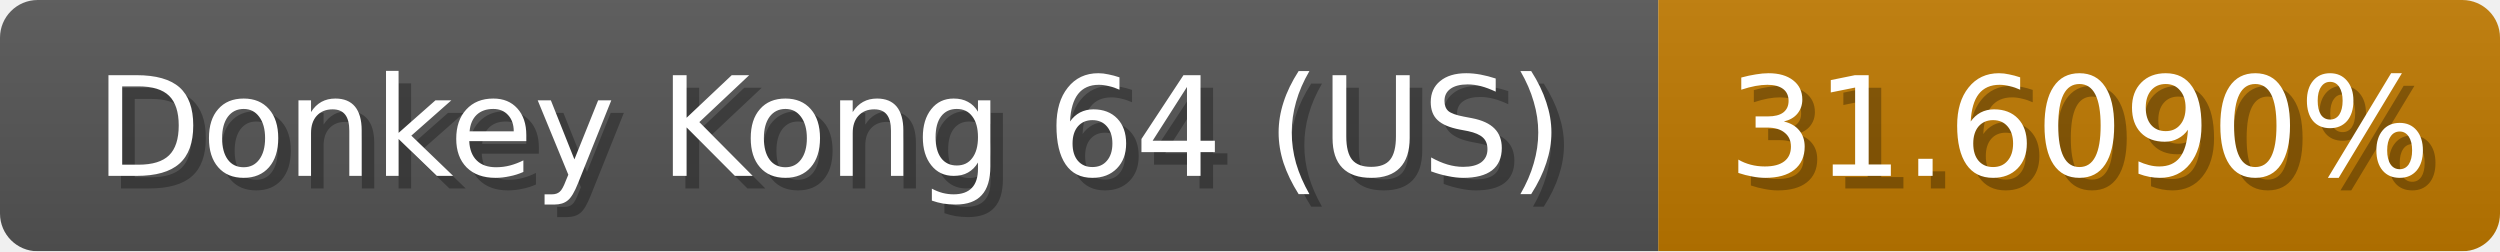
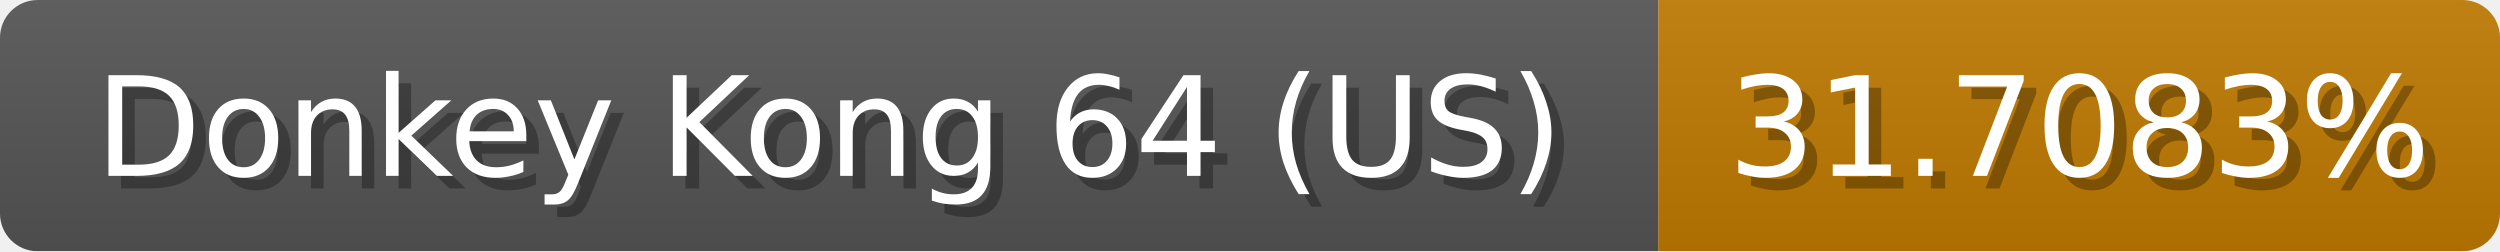
<svg xmlns="http://www.w3.org/2000/svg" width="199" height="20">
  <linearGradient id="b" x2="0" y2="100%">
    <stop offset="0" stop-color="#bbb" stop-opacity=".1" />
    <stop offset="1" stop-opacity=".1" />
  </linearGradient>
  <mask id="anybadge_1">
    <rect width="199" height="20" rx="3" fill="#fff" />
  </mask>
  <g mask="url(#anybadge_1)">
    <path fill="#555" d="M0 0h132v20H0z" />
-     <path fill="#c07900" d="M132 0h67v20H132z" />
+     <path fill="#c07a00" d="M132 0h67v20H132z" />
    <path fill="url(#b)" d="M0 0h199v20H0z" />
  </g>
  <g fill="#fff" text-anchor="middle" font-family="DejaVu Sans,Verdana,Geneva,sans-serif" font-size="11">
    <text x="67.0" y="15" fill="#010101" fill-opacity=".3">Donkey Kong 64 (US)</text>
    <text x="66.0" y="14">Donkey Kong 64 (US)</text>
  </g>
  <g fill="#fff" text-anchor="middle" font-family="DejaVu Sans,Verdana,Geneva,sans-serif" font-size="11">
-     <text x="166.5" y="15" fill="#010101" fill-opacity=".3">31.6090%</text>
-     <text x="165.5" y="14">31.6090%</text>
+     <text x="166.5" y="15" fill="#010101" fill-opacity=".3">31.7083%</text>
+     <text x="165.5" y="14">31.7083%</text>
  </g>
</svg>
